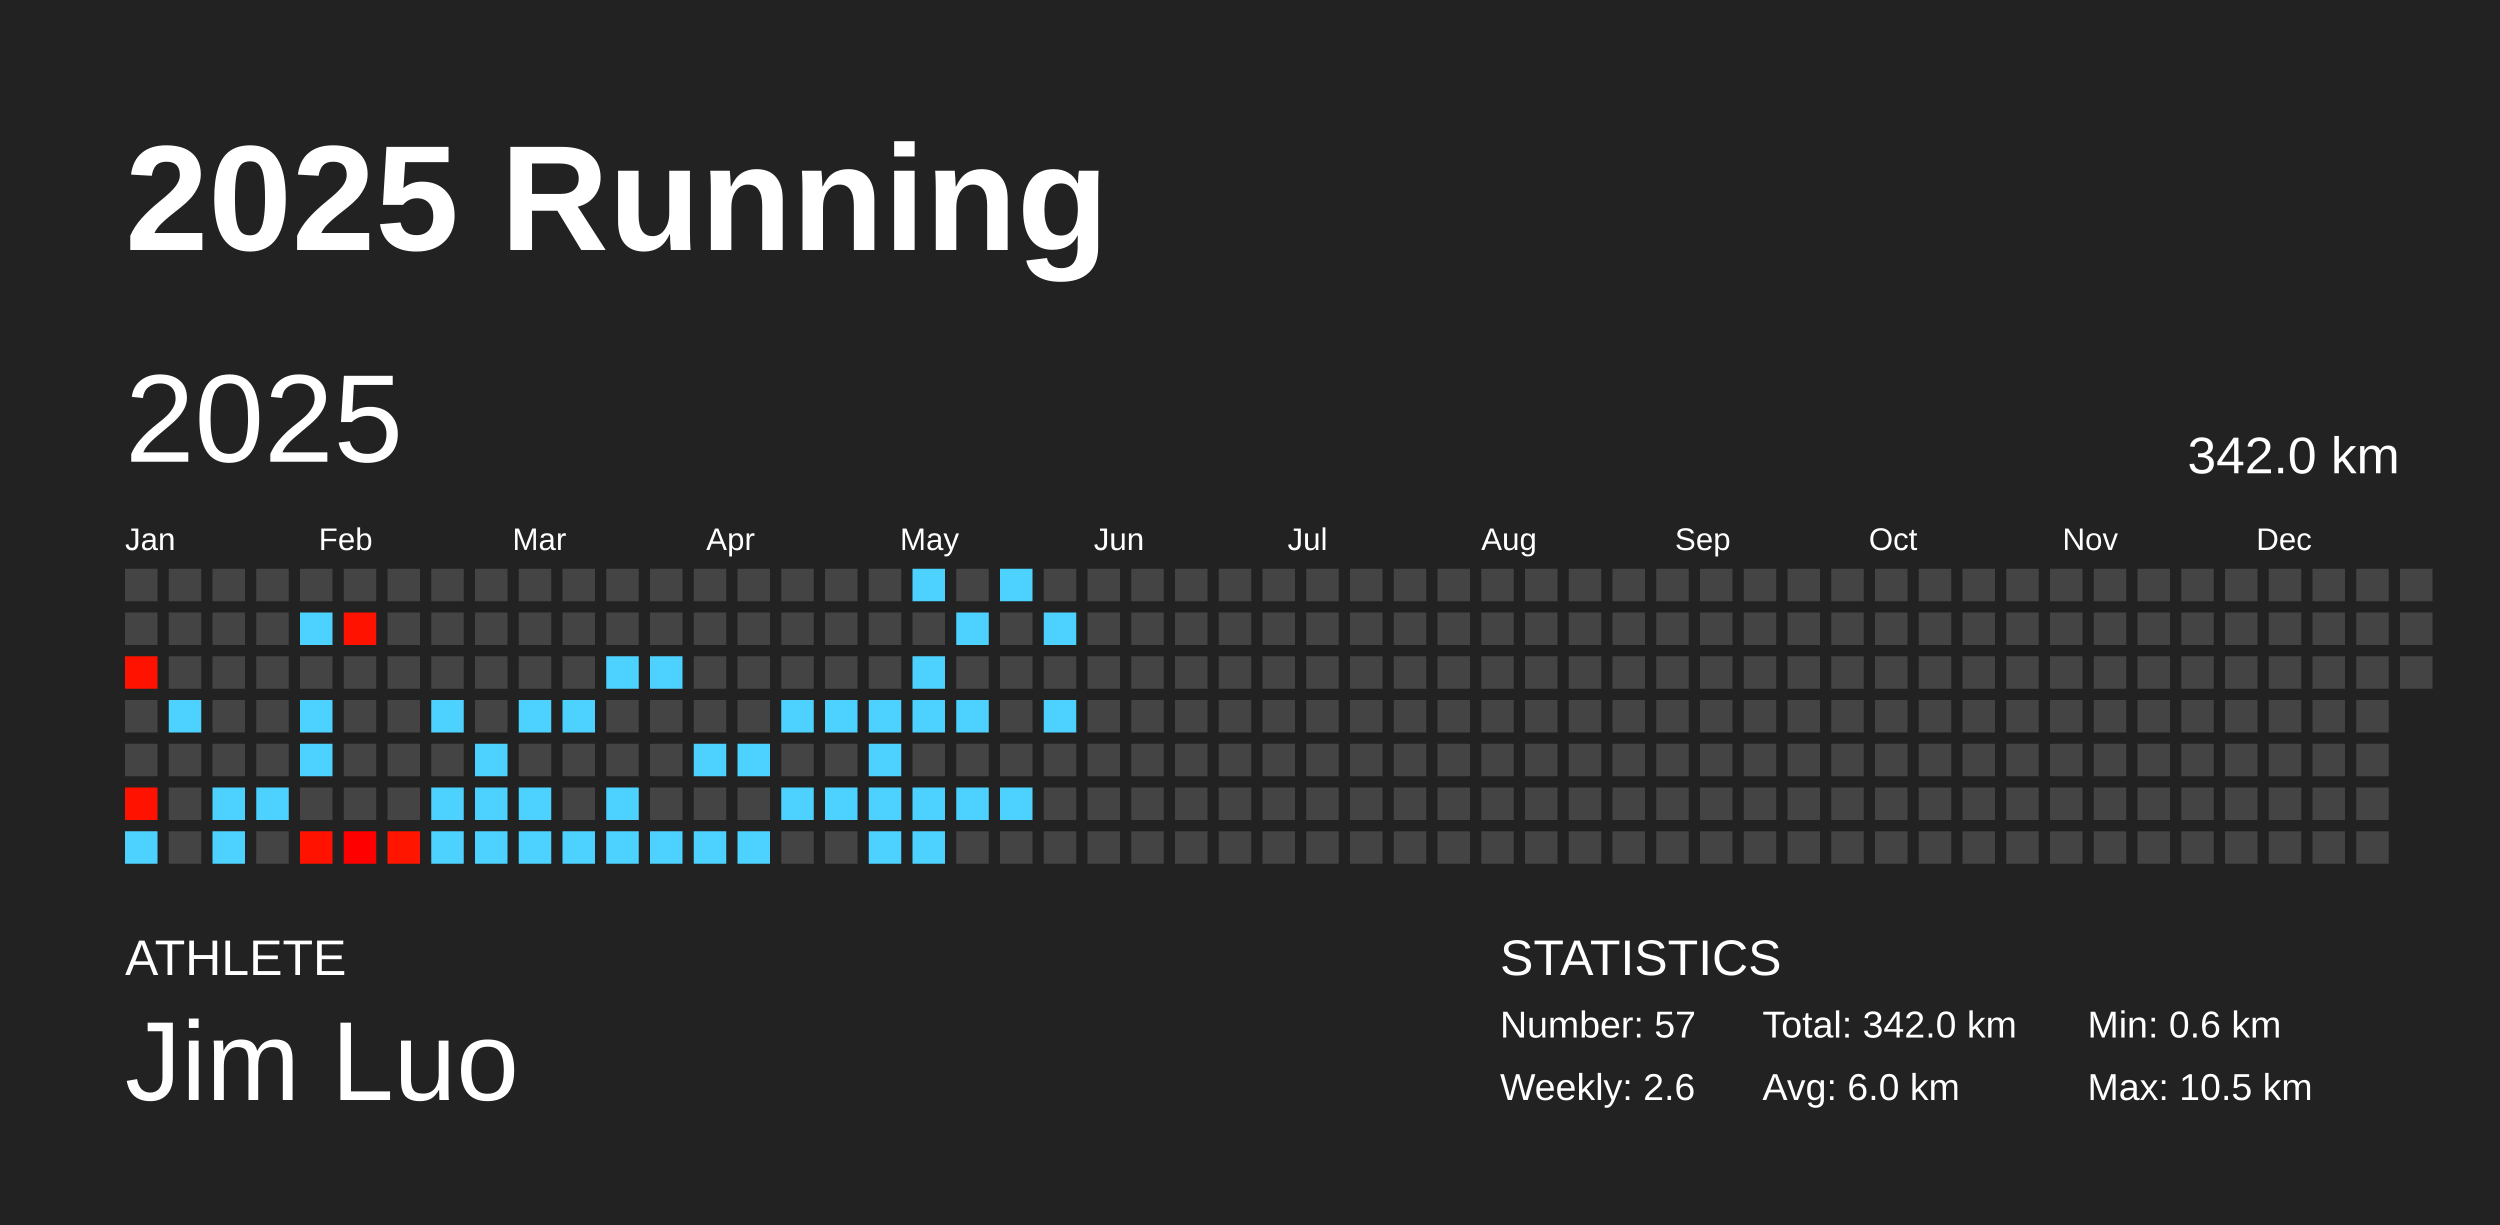
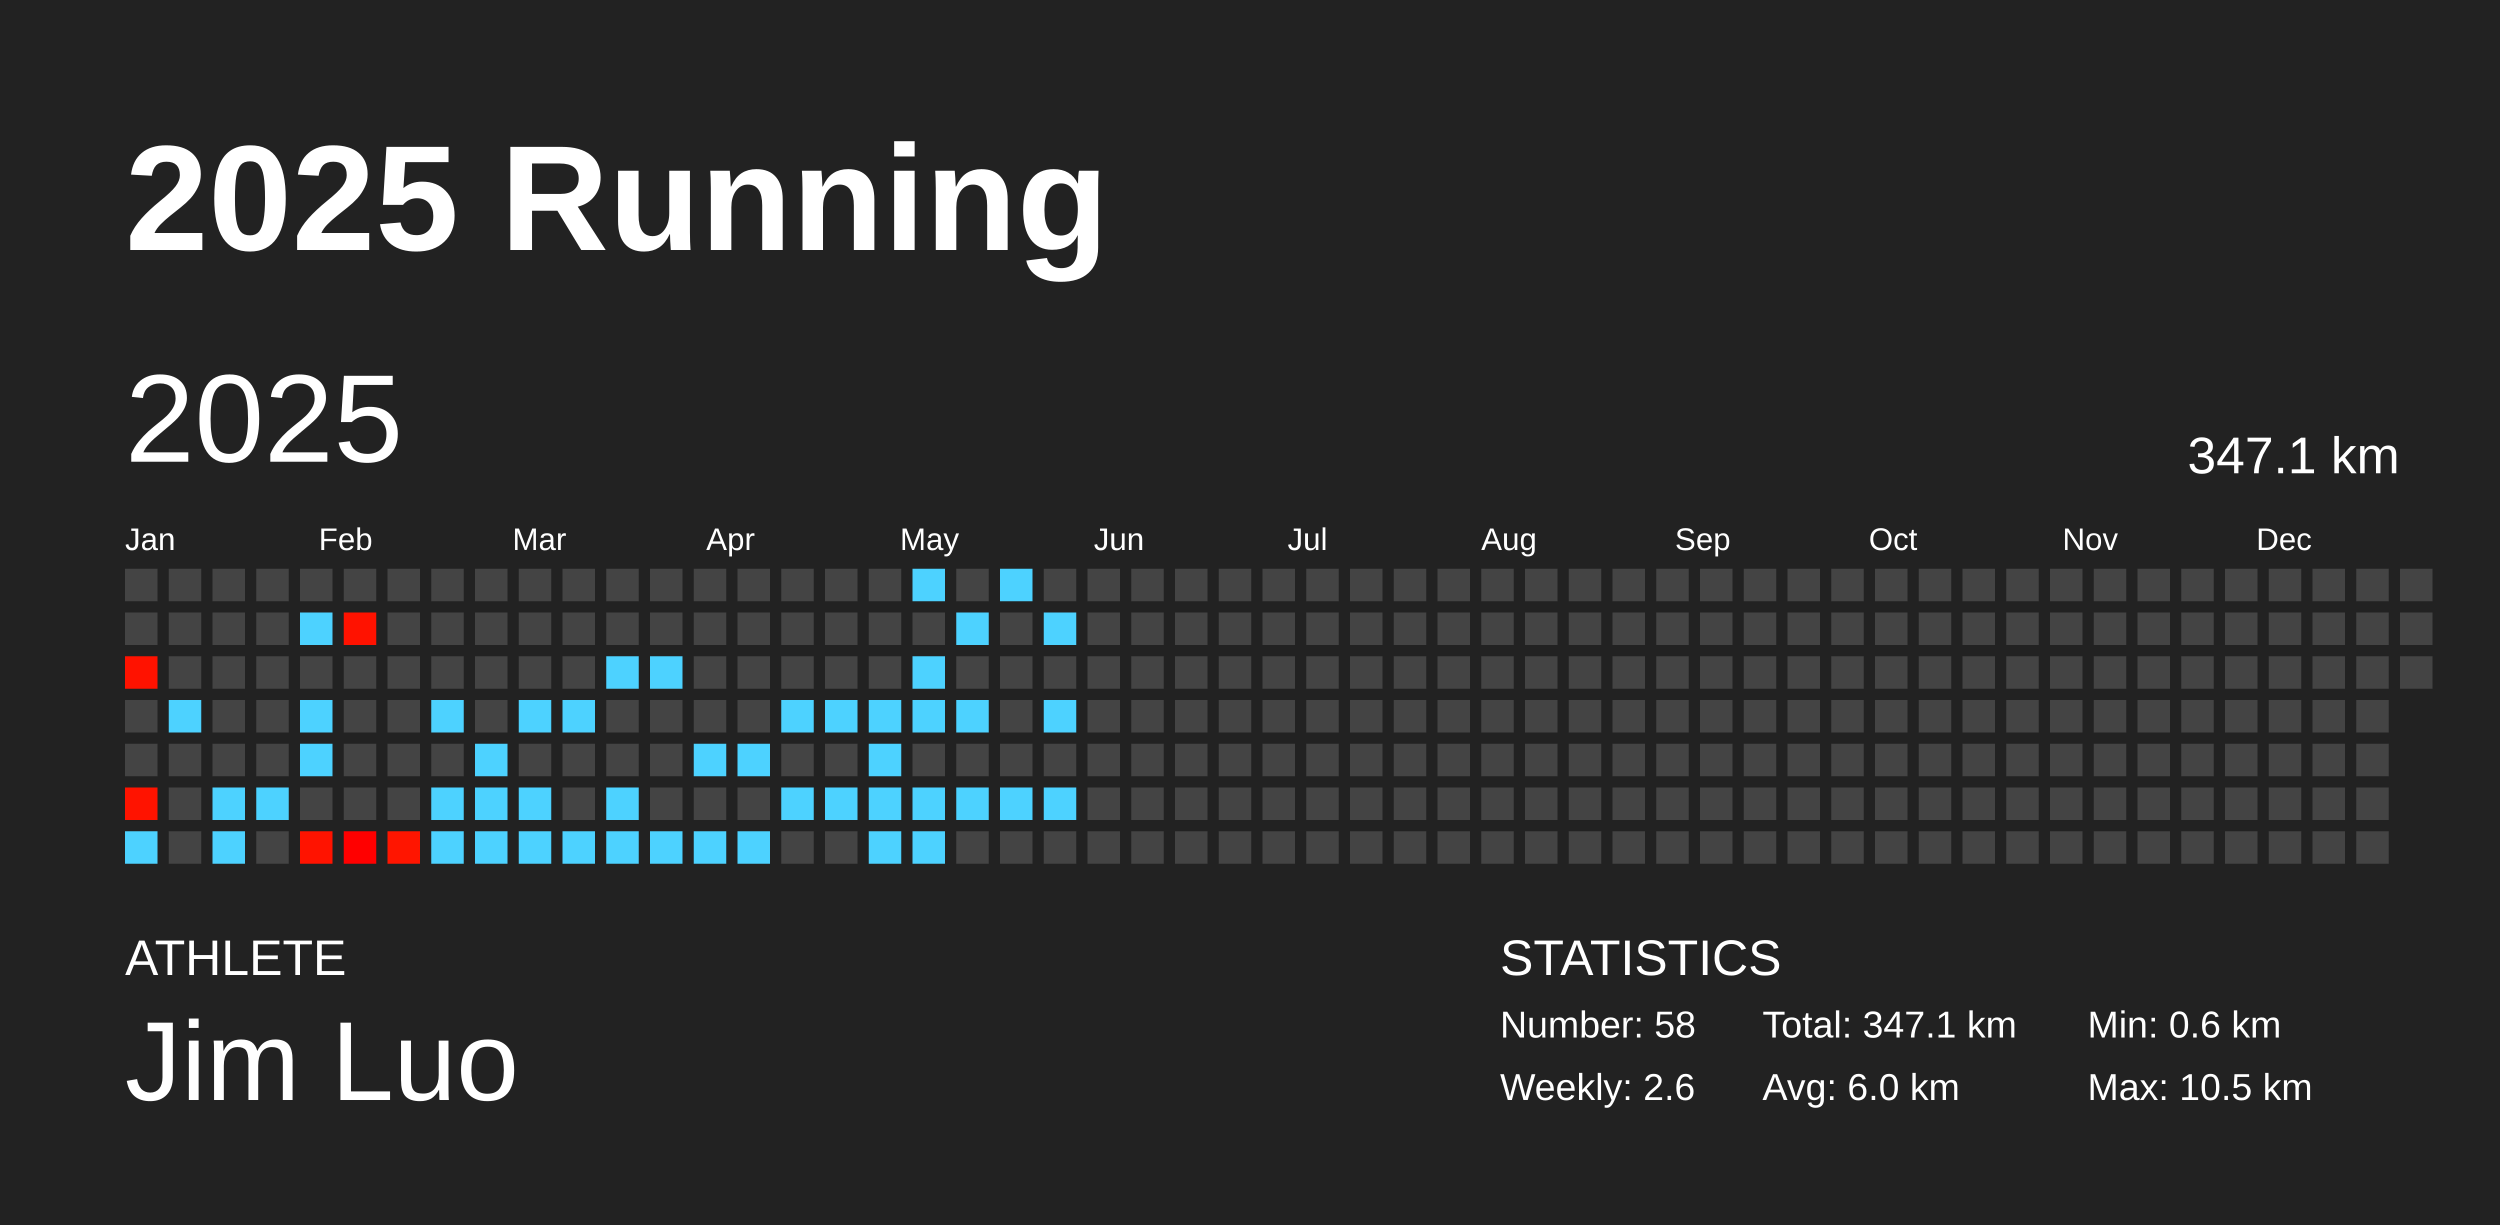
<svg xmlns="http://www.w3.org/2000/svg" baseProfile="full" height="98mm" version="1.1" viewBox="0,0,200,98" width="200mm">
  <defs />
  <rect fill="#222222" height="98" width="200" x="0" y="0" />
  <text fill="#FFFFFF" style="font-size:12px; font-family:Arial; font-weight:bold;" x="10" y="20">2025 Running</text>
  <text fill="#FFFFFF" style="font-size:4px; font-family:Arial" x="10" y="78">ATHLETE</text>
  <text fill="#FFFFFF" style="font-size:9px; font-family:Arial" x="10" y="88">Jim Luo</text>
  <text fill="#FFFFFF" style="font-size:4px; font-family:Arial" x="120" y="78">STATISTICS</text>
-   <text fill="#FFFFFF" style="font-size:3px; font-family:Arial" x="120" y="83">Number: 57</text>
+   <text fill="#FFFFFF" style="font-size:3px; font-family:Arial" x="120" y="83">Number: 58</text>
  <text fill="#FFFFFF" style="font-size:3px; font-family:Arial" x="120" y="88">Weekly: 2.6</text>
-   <text fill="#FFFFFF" style="font-size:3px; font-family:Arial" x="141" y="83">Total: 342.0 km</text>
+   <text fill="#FFFFFF" style="font-size:3px; font-family:Arial" x="141" y="83">Total: 347.1 km</text>
  <text fill="#FFFFFF" style="font-size:3px; font-family:Arial" x="141" y="88">Avg: 6.0 km</text>
  <text fill="#FFFFFF" style="font-size:3px; font-family:Arial" x="167" y="83">Min: 0.6 km</text>
  <text fill="#FFFFFF" style="font-size:3px; font-family:Arial" x="167" y="88">Max: 10.5 km</text>
  <text dominant-baseline="hanging" fill="#FFFFFF" style="font-size:10.0px; font-family:Arial;" x="10" y="30">2025</text>
-   <text dominant-baseline="hanging" fill="#FFFFFF" style="font-size:4.125px; font-family:Arial;" x="175" y="35">342.0 km</text>
+   <text dominant-baseline="hanging" fill="#FFFFFF" style="font-size:4.125px; font-family:Arial;" x="175" y="35">347.1 km</text>
  <text fill="#FFFFFF" style="font-size:2.5px; font-family:Arial" x="10.0" y="44">Jan</text>
  <text fill="#FFFFFF" style="font-size:2.5px; font-family:Arial" x="25.5" y="44">Feb</text>
  <text fill="#FFFFFF" style="font-size:2.5px; font-family:Arial" x="41.0" y="44">Mar</text>
  <text fill="#FFFFFF" style="font-size:2.5px; font-family:Arial" x="56.5" y="44">Apr</text>
  <text fill="#FFFFFF" style="font-size:2.5px; font-family:Arial" x="72.0" y="44">May</text>
  <text fill="#FFFFFF" style="font-size:2.5px; font-family:Arial" x="87.5" y="44">Jun</text>
  <text fill="#FFFFFF" style="font-size:2.5px; font-family:Arial" x="103.0" y="44">Jul</text>
  <text fill="#FFFFFF" style="font-size:2.5px; font-family:Arial" x="118.5" y="44">Aug</text>
  <text fill="#FFFFFF" style="font-size:2.5px; font-family:Arial" x="134.0" y="44">Sep</text>
  <text fill="#FFFFFF" style="font-size:2.5px; font-family:Arial" x="149.5" y="44">Oct</text>
  <text fill="#FFFFFF" style="font-size:2.5px; font-family:Arial" x="165.0" y="44">Nov</text>
  <text fill="#FFFFFF" style="font-size:2.5px; font-family:Arial" x="180.5" y="44">Dec</text>
  <rect fill="#444444" height="2.6" width="2.6" x="10.0" y="45.5" />
  <rect fill="#444444" height="2.6" width="2.6" x="10.0" y="49.0" />
  <rect fill="#ff1200" height="2.6" width="2.6" x="10.0" y="52.5" />
  <rect fill="#444444" height="2.6" width="2.6" x="10.0" y="56.0" />
  <rect fill="#444444" height="2.6" width="2.6" x="10.0" y="59.5" />
  <rect fill="#ff1300" height="2.6" width="2.6" x="10.0" y="63.0" />
  <rect fill="#4dd2ff" height="2.6" width="2.6" x="10.0" y="66.5" />
  <rect fill="#444444" height="2.6" width="2.6" x="13.5" y="45.5" />
  <rect fill="#444444" height="2.6" width="2.6" x="13.5" y="49.0" />
  <rect fill="#444444" height="2.6" width="2.6" x="13.5" y="52.5" />
  <rect fill="#4dd2ff" height="2.6" width="2.6" x="13.5" y="56.0" />
  <rect fill="#444444" height="2.6" width="2.6" x="13.5" y="59.5" />
  <rect fill="#444444" height="2.6" width="2.6" x="13.5" y="63.0" />
  <rect fill="#444444" height="2.6" width="2.6" x="13.5" y="66.5" />
  <rect fill="#444444" height="2.6" width="2.6" x="17.0" y="45.5" />
  <rect fill="#444444" height="2.6" width="2.6" x="17.0" y="49.0" />
  <rect fill="#444444" height="2.6" width="2.6" x="17.0" y="52.5" />
  <rect fill="#444444" height="2.6" width="2.6" x="17.0" y="56.0" />
  <rect fill="#444444" height="2.6" width="2.6" x="17.0" y="59.5" />
  <rect fill="#4dd2ff" height="2.6" width="2.6" x="17.0" y="63.0" />
  <rect fill="#4dd2ff" height="2.6" width="2.6" x="17.0" y="66.5" />
  <rect fill="#444444" height="2.6" width="2.6" x="20.5" y="45.5" />
  <rect fill="#444444" height="2.6" width="2.6" x="20.5" y="49.0" />
  <rect fill="#444444" height="2.6" width="2.6" x="20.5" y="52.5" />
  <rect fill="#444444" height="2.6" width="2.6" x="20.5" y="56.0" />
  <rect fill="#444444" height="2.6" width="2.6" x="20.5" y="59.5" />
  <rect fill="#4dd2ff" height="2.6" width="2.6" x="20.5" y="63.0" />
  <rect fill="#444444" height="2.6" width="2.6" x="20.5" y="66.5" />
  <rect fill="#444444" height="2.6" width="2.6" x="24.0" y="45.5" />
  <rect fill="#4dd2ff" height="2.6" width="2.6" x="24.0" y="49.0" />
  <rect fill="#444444" height="2.6" width="2.6" x="24.0" y="52.5" />
  <rect fill="#4dd2ff" height="2.6" width="2.6" x="24.0" y="56.0" />
  <rect fill="#4dd2ff" height="2.6" width="2.6" x="24.0" y="59.5" />
  <rect fill="#444444" height="2.6" width="2.6" x="24.0" y="63.0" />
  <rect fill="#ff1300" height="2.6" width="2.6" x="24.0" y="66.5" />
  <rect fill="#444444" height="2.6" width="2.6" x="27.5" y="45.5" />
  <rect fill="#ff1200" height="2.6" width="2.6" x="27.5" y="49.0" />
  <rect fill="#444444" height="2.6" width="2.6" x="27.5" y="52.5" />
  <rect fill="#444444" height="2.6" width="2.6" x="27.5" y="56.0" />
  <rect fill="#444444" height="2.6" width="2.6" x="27.5" y="59.5" />
  <rect fill="#444444" height="2.6" width="2.6" x="27.5" y="63.0" />
  <rect fill="#ff0000" height="2.6" width="2.6" x="27.5" y="66.5" />
  <rect fill="#444444" height="2.6" width="2.6" x="31.0" y="45.5" />
  <rect fill="#444444" height="2.6" width="2.6" x="31.0" y="49.0" />
  <rect fill="#444444" height="2.6" width="2.6" x="31.0" y="52.5" />
  <rect fill="#444444" height="2.6" width="2.6" x="31.0" y="56.0" />
  <rect fill="#444444" height="2.6" width="2.6" x="31.0" y="59.5" />
  <rect fill="#444444" height="2.6" width="2.6" x="31.0" y="63.0" />
  <rect fill="#ff1500" height="2.6" width="2.6" x="31.0" y="66.5" />
  <rect fill="#444444" height="2.6" width="2.6" x="34.5" y="45.5" />
  <rect fill="#444444" height="2.6" width="2.6" x="34.5" y="49.0" />
  <rect fill="#444444" height="2.6" width="2.6" x="34.5" y="52.5" />
  <rect fill="#4dd2ff" height="2.6" width="2.6" x="34.5" y="56.0" />
  <rect fill="#444444" height="2.6" width="2.6" x="34.5" y="59.5" />
  <rect fill="#4dd2ff" height="2.6" width="2.6" x="34.5" y="63.0" />
  <rect fill="#4dd2ff" height="2.6" width="2.6" x="34.5" y="66.5" />
  <rect fill="#444444" height="2.6" width="2.6" x="38.0" y="45.5" />
  <rect fill="#444444" height="2.6" width="2.6" x="38.0" y="49.0" />
  <rect fill="#444444" height="2.6" width="2.6" x="38.0" y="52.5" />
  <rect fill="#444444" height="2.6" width="2.6" x="38.0" y="56.0" />
  <rect fill="#4dd2ff" height="2.6" width="2.6" x="38.0" y="59.5" />
  <rect fill="#4dd2ff" height="2.6" width="2.6" x="38.0" y="63.0" />
  <rect fill="#4dd2ff" height="2.6" width="2.6" x="38.0" y="66.5" />
  <rect fill="#444444" height="2.6" width="2.6" x="41.5" y="45.5" />
  <rect fill="#444444" height="2.6" width="2.6" x="41.5" y="49.0" />
  <rect fill="#444444" height="2.6" width="2.6" x="41.5" y="52.5" />
  <rect fill="#4dd2ff" height="2.6" width="2.6" x="41.5" y="56.0" />
  <rect fill="#444444" height="2.6" width="2.6" x="41.5" y="59.5" />
  <rect fill="#4dd2ff" height="2.6" width="2.6" x="41.5" y="63.0" />
  <rect fill="#4dd2ff" height="2.6" width="2.6" x="41.5" y="66.5" />
  <rect fill="#444444" height="2.6" width="2.6" x="45.0" y="45.5" />
  <rect fill="#444444" height="2.6" width="2.6" x="45.0" y="49.0" />
  <rect fill="#444444" height="2.6" width="2.6" x="45.0" y="52.5" />
  <rect fill="#4dd2ff" height="2.6" width="2.6" x="45.0" y="56.0" />
  <rect fill="#444444" height="2.6" width="2.6" x="45.0" y="59.5" />
  <rect fill="#444444" height="2.6" width="2.6" x="45.0" y="63.0" />
  <rect fill="#4dd2ff" height="2.6" width="2.6" x="45.0" y="66.5" />
  <rect fill="#444444" height="2.6" width="2.6" x="48.5" y="45.5" />
  <rect fill="#444444" height="2.6" width="2.6" x="48.5" y="49.0" />
  <rect fill="#4dd2ff" height="2.6" width="2.6" x="48.5" y="52.5" />
  <rect fill="#444444" height="2.6" width="2.6" x="48.5" y="56.0" />
  <rect fill="#444444" height="2.6" width="2.6" x="48.5" y="59.5" />
  <rect fill="#4dd2ff" height="2.6" width="2.6" x="48.5" y="63.0" />
  <rect fill="#4dd2ff" height="2.6" width="2.6" x="48.5" y="66.5" />
  <rect fill="#444444" height="2.6" width="2.6" x="52.0" y="45.5" />
  <rect fill="#444444" height="2.6" width="2.6" x="52.0" y="49.0" />
  <rect fill="#4dd2ff" height="2.6" width="2.6" x="52.0" y="52.5" />
  <rect fill="#444444" height="2.6" width="2.6" x="52.0" y="56.0" />
  <rect fill="#444444" height="2.6" width="2.6" x="52.0" y="59.5" />
  <rect fill="#444444" height="2.6" width="2.6" x="52.0" y="63.0" />
  <rect fill="#4dd2ff" height="2.6" width="2.6" x="52.0" y="66.5" />
  <rect fill="#444444" height="2.6" width="2.6" x="55.5" y="45.5" />
  <rect fill="#444444" height="2.6" width="2.6" x="55.5" y="49.0" />
  <rect fill="#444444" height="2.6" width="2.6" x="55.5" y="52.5" />
  <rect fill="#444444" height="2.6" width="2.6" x="55.5" y="56.0" />
  <rect fill="#4dd2ff" height="2.6" width="2.6" x="55.5" y="59.5" />
  <rect fill="#444444" height="2.6" width="2.6" x="55.5" y="63.0" />
  <rect fill="#4dd2ff" height="2.6" width="2.6" x="55.5" y="66.5" />
  <rect fill="#444444" height="2.6" width="2.6" x="59.0" y="45.5" />
  <rect fill="#444444" height="2.6" width="2.6" x="59.0" y="49.0" />
  <rect fill="#444444" height="2.6" width="2.6" x="59.0" y="52.5" />
  <rect fill="#444444" height="2.6" width="2.6" x="59.0" y="56.0" />
  <rect fill="#4dd2ff" height="2.6" width="2.6" x="59.0" y="59.5" />
  <rect fill="#444444" height="2.6" width="2.6" x="59.0" y="63.0" />
  <rect fill="#4dd2ff" height="2.6" width="2.6" x="59.0" y="66.5" />
  <rect fill="#444444" height="2.6" width="2.6" x="62.5" y="45.5" />
  <rect fill="#444444" height="2.6" width="2.6" x="62.5" y="49.0" />
  <rect fill="#444444" height="2.6" width="2.6" x="62.5" y="52.5" />
  <rect fill="#4dd2ff" height="2.6" width="2.6" x="62.5" y="56.0" />
  <rect fill="#444444" height="2.6" width="2.6" x="62.5" y="59.5" />
  <rect fill="#4dd2ff" height="2.6" width="2.6" x="62.5" y="63.0" />
  <rect fill="#444444" height="2.6" width="2.6" x="62.5" y="66.5" />
  <rect fill="#444444" height="2.6" width="2.6" x="66.0" y="45.5" />
  <rect fill="#444444" height="2.6" width="2.6" x="66.0" y="49.0" />
  <rect fill="#444444" height="2.6" width="2.6" x="66.0" y="52.5" />
  <rect fill="#4dd2ff" height="2.6" width="2.6" x="66.0" y="56.0" />
  <rect fill="#444444" height="2.6" width="2.6" x="66.0" y="59.5" />
  <rect fill="#4dd2ff" height="2.6" width="2.6" x="66.0" y="63.0" />
  <rect fill="#444444" height="2.6" width="2.6" x="66.0" y="66.5" />
  <rect fill="#444444" height="2.6" width="2.6" x="69.5" y="45.5" />
  <rect fill="#444444" height="2.6" width="2.6" x="69.5" y="49.0" />
  <rect fill="#444444" height="2.6" width="2.6" x="69.5" y="52.5" />
  <rect fill="#4dd2ff" height="2.6" width="2.6" x="69.5" y="56.0" />
  <rect fill="#4dd2ff" height="2.6" width="2.6" x="69.5" y="59.5" />
  <rect fill="#4dd2ff" height="2.6" width="2.6" x="69.5" y="63.0" />
  <rect fill="#4dd2ff" height="2.6" width="2.6" x="69.5" y="66.5" />
  <rect fill="#4dd2ff" height="2.6" width="2.6" x="73.0" y="45.5" />
  <rect fill="#444444" height="2.6" width="2.6" x="73.0" y="49.0" />
  <rect fill="#4dd2ff" height="2.6" width="2.6" x="73.0" y="52.5" />
  <rect fill="#4dd2ff" height="2.6" width="2.6" x="73.0" y="56.0" />
  <rect fill="#444444" height="2.6" width="2.6" x="73.0" y="59.5" />
  <rect fill="#4dd2ff" height="2.6" width="2.6" x="73.0" y="63.0" />
  <rect fill="#4dd2ff" height="2.6" width="2.6" x="73.0" y="66.5" />
  <rect fill="#444444" height="2.6" width="2.6" x="76.5" y="45.5" />
  <rect fill="#4dd2ff" height="2.6" width="2.6" x="76.5" y="49.0" />
  <rect fill="#444444" height="2.6" width="2.6" x="76.5" y="52.5" />
  <rect fill="#4dd2ff" height="2.6" width="2.6" x="76.5" y="56.0" />
  <rect fill="#444444" height="2.6" width="2.6" x="76.5" y="59.5" />
  <rect fill="#4dd2ff" height="2.6" width="2.6" x="76.5" y="63.0" />
  <rect fill="#444444" height="2.6" width="2.6" x="76.5" y="66.5" />
  <rect fill="#4dd2ff" height="2.6" width="2.6" x="80.0" y="45.5" />
  <rect fill="#444444" height="2.6" width="2.6" x="80.0" y="49.0" />
  <rect fill="#444444" height="2.6" width="2.6" x="80.0" y="52.5" />
  <rect fill="#444444" height="2.6" width="2.6" x="80.0" y="56.0" />
  <rect fill="#444444" height="2.6" width="2.6" x="80.0" y="59.5" />
  <rect fill="#4dd2ff" height="2.6" width="2.6" x="80.0" y="63.0" />
  <rect fill="#444444" height="2.6" width="2.6" x="80.0" y="66.5" />
  <rect fill="#444444" height="2.6" width="2.6" x="83.5" y="45.5" />
  <rect fill="#4dd2ff" height="2.6" width="2.6" x="83.5" y="49.0" />
  <rect fill="#444444" height="2.6" width="2.6" x="83.5" y="52.5" />
  <rect fill="#4dd2ff" height="2.6" width="2.6" x="83.5" y="56.0" />
  <rect fill="#444444" height="2.6" width="2.6" x="83.5" y="59.5" />
-   <rect fill="#444444" height="2.6" width="2.6" x="83.5" y="63.0" />
+   <rect fill="#4dd2ff" height="2.6" width="2.6" x="83.5" y="63.0" />
  <rect fill="#444444" height="2.6" width="2.6" x="83.5" y="66.5" />
  <rect fill="#444444" height="2.6" width="2.6" x="87.0" y="45.5" />
  <rect fill="#444444" height="2.6" width="2.6" x="87.0" y="49.0" />
  <rect fill="#444444" height="2.6" width="2.6" x="87.0" y="52.5" />
  <rect fill="#444444" height="2.6" width="2.6" x="87.0" y="56.0" />
  <rect fill="#444444" height="2.6" width="2.6" x="87.0" y="59.5" />
  <rect fill="#444444" height="2.6" width="2.6" x="87.0" y="63.0" />
  <rect fill="#444444" height="2.6" width="2.6" x="87.0" y="66.5" />
  <rect fill="#444444" height="2.6" width="2.6" x="90.5" y="45.5" />
  <rect fill="#444444" height="2.6" width="2.6" x="90.5" y="49.0" />
  <rect fill="#444444" height="2.6" width="2.6" x="90.5" y="52.5" />
  <rect fill="#444444" height="2.6" width="2.6" x="90.5" y="56.0" />
  <rect fill="#444444" height="2.6" width="2.6" x="90.5" y="59.5" />
  <rect fill="#444444" height="2.6" width="2.6" x="90.5" y="63.0" />
  <rect fill="#444444" height="2.6" width="2.6" x="90.5" y="66.5" />
  <rect fill="#444444" height="2.6" width="2.6" x="94.0" y="45.5" />
  <rect fill="#444444" height="2.6" width="2.6" x="94.0" y="49.0" />
  <rect fill="#444444" height="2.6" width="2.6" x="94.0" y="52.5" />
  <rect fill="#444444" height="2.6" width="2.6" x="94.0" y="56.0" />
  <rect fill="#444444" height="2.6" width="2.6" x="94.0" y="59.5" />
  <rect fill="#444444" height="2.6" width="2.6" x="94.0" y="63.0" />
  <rect fill="#444444" height="2.6" width="2.6" x="94.0" y="66.5" />
  <rect fill="#444444" height="2.6" width="2.6" x="97.5" y="45.5" />
  <rect fill="#444444" height="2.6" width="2.6" x="97.5" y="49.0" />
  <rect fill="#444444" height="2.6" width="2.6" x="97.5" y="52.5" />
  <rect fill="#444444" height="2.6" width="2.6" x="97.5" y="56.0" />
  <rect fill="#444444" height="2.6" width="2.6" x="97.5" y="59.5" />
  <rect fill="#444444" height="2.6" width="2.6" x="97.5" y="63.0" />
  <rect fill="#444444" height="2.6" width="2.6" x="97.5" y="66.5" />
  <rect fill="#444444" height="2.6" width="2.6" x="101.0" y="45.5" />
  <rect fill="#444444" height="2.6" width="2.6" x="101.0" y="49.0" />
  <rect fill="#444444" height="2.6" width="2.6" x="101.0" y="52.5" />
  <rect fill="#444444" height="2.6" width="2.6" x="101.0" y="56.0" />
  <rect fill="#444444" height="2.6" width="2.6" x="101.0" y="59.5" />
  <rect fill="#444444" height="2.6" width="2.6" x="101.0" y="63.0" />
  <rect fill="#444444" height="2.6" width="2.6" x="101.0" y="66.5" />
  <rect fill="#444444" height="2.6" width="2.6" x="104.5" y="45.5" />
  <rect fill="#444444" height="2.6" width="2.6" x="104.5" y="49.0" />
  <rect fill="#444444" height="2.6" width="2.6" x="104.5" y="52.5" />
  <rect fill="#444444" height="2.6" width="2.6" x="104.5" y="56.0" />
  <rect fill="#444444" height="2.6" width="2.6" x="104.5" y="59.5" />
  <rect fill="#444444" height="2.6" width="2.6" x="104.5" y="63.0" />
  <rect fill="#444444" height="2.6" width="2.6" x="104.5" y="66.5" />
  <rect fill="#444444" height="2.6" width="2.6" x="108.0" y="45.5" />
  <rect fill="#444444" height="2.6" width="2.6" x="108.0" y="49.0" />
  <rect fill="#444444" height="2.6" width="2.6" x="108.0" y="52.5" />
  <rect fill="#444444" height="2.6" width="2.6" x="108.0" y="56.0" />
  <rect fill="#444444" height="2.6" width="2.6" x="108.0" y="59.5" />
  <rect fill="#444444" height="2.6" width="2.6" x="108.0" y="63.0" />
  <rect fill="#444444" height="2.6" width="2.6" x="108.0" y="66.5" />
  <rect fill="#444444" height="2.6" width="2.6" x="111.5" y="45.5" />
  <rect fill="#444444" height="2.6" width="2.6" x="111.5" y="49.0" />
  <rect fill="#444444" height="2.6" width="2.6" x="111.5" y="52.5" />
  <rect fill="#444444" height="2.6" width="2.6" x="111.5" y="56.0" />
  <rect fill="#444444" height="2.6" width="2.6" x="111.5" y="59.5" />
  <rect fill="#444444" height="2.6" width="2.6" x="111.5" y="63.0" />
  <rect fill="#444444" height="2.6" width="2.6" x="111.5" y="66.5" />
  <rect fill="#444444" height="2.6" width="2.6" x="115.0" y="45.5" />
  <rect fill="#444444" height="2.6" width="2.6" x="115.0" y="49.0" />
  <rect fill="#444444" height="2.6" width="2.6" x="115.0" y="52.5" />
  <rect fill="#444444" height="2.6" width="2.6" x="115.0" y="56.0" />
  <rect fill="#444444" height="2.6" width="2.6" x="115.0" y="59.5" />
  <rect fill="#444444" height="2.6" width="2.6" x="115.0" y="63.0" />
  <rect fill="#444444" height="2.6" width="2.6" x="115.0" y="66.5" />
  <rect fill="#444444" height="2.6" width="2.6" x="118.5" y="45.5" />
  <rect fill="#444444" height="2.6" width="2.6" x="118.5" y="49.0" />
  <rect fill="#444444" height="2.6" width="2.6" x="118.5" y="52.5" />
  <rect fill="#444444" height="2.6" width="2.6" x="118.5" y="56.0" />
  <rect fill="#444444" height="2.6" width="2.6" x="118.5" y="59.5" />
  <rect fill="#444444" height="2.6" width="2.6" x="118.5" y="63.0" />
  <rect fill="#444444" height="2.6" width="2.6" x="118.5" y="66.5" />
  <rect fill="#444444" height="2.6" width="2.6" x="122.0" y="45.5" />
  <rect fill="#444444" height="2.6" width="2.6" x="122.0" y="49.0" />
  <rect fill="#444444" height="2.6" width="2.6" x="122.0" y="52.5" />
  <rect fill="#444444" height="2.6" width="2.6" x="122.0" y="56.0" />
  <rect fill="#444444" height="2.6" width="2.6" x="122.0" y="59.5" />
  <rect fill="#444444" height="2.6" width="2.6" x="122.0" y="63.0" />
  <rect fill="#444444" height="2.6" width="2.6" x="122.0" y="66.5" />
  <rect fill="#444444" height="2.6" width="2.6" x="125.5" y="45.5" />
  <rect fill="#444444" height="2.6" width="2.6" x="125.5" y="49.0" />
  <rect fill="#444444" height="2.6" width="2.6" x="125.5" y="52.5" />
  <rect fill="#444444" height="2.6" width="2.6" x="125.5" y="56.0" />
  <rect fill="#444444" height="2.6" width="2.6" x="125.5" y="59.5" />
  <rect fill="#444444" height="2.6" width="2.6" x="125.5" y="63.0" />
  <rect fill="#444444" height="2.6" width="2.6" x="125.5" y="66.5" />
  <rect fill="#444444" height="2.6" width="2.6" x="129.0" y="45.5" />
  <rect fill="#444444" height="2.6" width="2.6" x="129.0" y="49.0" />
  <rect fill="#444444" height="2.6" width="2.6" x="129.0" y="52.5" />
  <rect fill="#444444" height="2.6" width="2.6" x="129.0" y="56.0" />
  <rect fill="#444444" height="2.6" width="2.6" x="129.0" y="59.5" />
  <rect fill="#444444" height="2.6" width="2.6" x="129.0" y="63.0" />
  <rect fill="#444444" height="2.6" width="2.6" x="129.0" y="66.5" />
  <rect fill="#444444" height="2.6" width="2.6" x="132.5" y="45.5" />
  <rect fill="#444444" height="2.6" width="2.6" x="132.5" y="49.0" />
  <rect fill="#444444" height="2.6" width="2.6" x="132.5" y="52.5" />
  <rect fill="#444444" height="2.6" width="2.6" x="132.5" y="56.0" />
  <rect fill="#444444" height="2.6" width="2.6" x="132.5" y="59.5" />
  <rect fill="#444444" height="2.6" width="2.6" x="132.5" y="63.0" />
  <rect fill="#444444" height="2.6" width="2.6" x="132.5" y="66.5" />
  <rect fill="#444444" height="2.6" width="2.6" x="136.0" y="45.5" />
  <rect fill="#444444" height="2.6" width="2.6" x="136.0" y="49.0" />
  <rect fill="#444444" height="2.6" width="2.6" x="136.0" y="52.5" />
  <rect fill="#444444" height="2.6" width="2.6" x="136.0" y="56.0" />
  <rect fill="#444444" height="2.6" width="2.6" x="136.0" y="59.5" />
  <rect fill="#444444" height="2.6" width="2.6" x="136.0" y="63.0" />
  <rect fill="#444444" height="2.6" width="2.6" x="136.0" y="66.5" />
  <rect fill="#444444" height="2.6" width="2.6" x="139.5" y="45.5" />
  <rect fill="#444444" height="2.6" width="2.6" x="139.5" y="49.0" />
  <rect fill="#444444" height="2.6" width="2.6" x="139.5" y="52.5" />
  <rect fill="#444444" height="2.6" width="2.6" x="139.5" y="56.0" />
  <rect fill="#444444" height="2.6" width="2.6" x="139.5" y="59.5" />
  <rect fill="#444444" height="2.6" width="2.6" x="139.5" y="63.0" />
  <rect fill="#444444" height="2.6" width="2.6" x="139.5" y="66.5" />
  <rect fill="#444444" height="2.6" width="2.6" x="143.0" y="45.5" />
  <rect fill="#444444" height="2.6" width="2.6" x="143.0" y="49.0" />
  <rect fill="#444444" height="2.6" width="2.6" x="143.0" y="52.5" />
  <rect fill="#444444" height="2.6" width="2.6" x="143.0" y="56.0" />
  <rect fill="#444444" height="2.6" width="2.6" x="143.0" y="59.5" />
  <rect fill="#444444" height="2.6" width="2.6" x="143.0" y="63.0" />
  <rect fill="#444444" height="2.6" width="2.6" x="143.0" y="66.5" />
  <rect fill="#444444" height="2.6" width="2.6" x="146.5" y="45.5" />
  <rect fill="#444444" height="2.6" width="2.6" x="146.5" y="49.0" />
  <rect fill="#444444" height="2.6" width="2.6" x="146.5" y="52.5" />
  <rect fill="#444444" height="2.6" width="2.6" x="146.5" y="56.0" />
  <rect fill="#444444" height="2.6" width="2.6" x="146.5" y="59.5" />
  <rect fill="#444444" height="2.6" width="2.6" x="146.5" y="63.0" />
  <rect fill="#444444" height="2.6" width="2.6" x="146.5" y="66.5" />
  <rect fill="#444444" height="2.6" width="2.6" x="150.0" y="45.5" />
  <rect fill="#444444" height="2.6" width="2.6" x="150.0" y="49.0" />
  <rect fill="#444444" height="2.6" width="2.6" x="150.0" y="52.5" />
  <rect fill="#444444" height="2.6" width="2.6" x="150.0" y="56.0" />
  <rect fill="#444444" height="2.6" width="2.6" x="150.0" y="59.5" />
  <rect fill="#444444" height="2.6" width="2.6" x="150.0" y="63.0" />
  <rect fill="#444444" height="2.6" width="2.6" x="150.0" y="66.5" />
  <rect fill="#444444" height="2.6" width="2.6" x="153.5" y="45.5" />
  <rect fill="#444444" height="2.6" width="2.6" x="153.5" y="49.0" />
  <rect fill="#444444" height="2.6" width="2.6" x="153.5" y="52.5" />
  <rect fill="#444444" height="2.6" width="2.6" x="153.5" y="56.0" />
  <rect fill="#444444" height="2.6" width="2.6" x="153.5" y="59.5" />
  <rect fill="#444444" height="2.6" width="2.6" x="153.5" y="63.0" />
  <rect fill="#444444" height="2.6" width="2.6" x="153.5" y="66.5" />
  <rect fill="#444444" height="2.6" width="2.6" x="157.0" y="45.5" />
  <rect fill="#444444" height="2.6" width="2.6" x="157.0" y="49.0" />
  <rect fill="#444444" height="2.6" width="2.6" x="157.0" y="52.5" />
  <rect fill="#444444" height="2.6" width="2.6" x="157.0" y="56.0" />
  <rect fill="#444444" height="2.6" width="2.6" x="157.0" y="59.5" />
  <rect fill="#444444" height="2.6" width="2.6" x="157.0" y="63.0" />
  <rect fill="#444444" height="2.6" width="2.6" x="157.0" y="66.5" />
  <rect fill="#444444" height="2.6" width="2.6" x="160.5" y="45.5" />
  <rect fill="#444444" height="2.6" width="2.6" x="160.5" y="49.0" />
  <rect fill="#444444" height="2.6" width="2.6" x="160.5" y="52.5" />
  <rect fill="#444444" height="2.6" width="2.6" x="160.5" y="56.0" />
  <rect fill="#444444" height="2.6" width="2.6" x="160.5" y="59.5" />
  <rect fill="#444444" height="2.6" width="2.6" x="160.5" y="63.0" />
  <rect fill="#444444" height="2.6" width="2.6" x="160.5" y="66.5" />
  <rect fill="#444444" height="2.6" width="2.6" x="164.0" y="45.5" />
  <rect fill="#444444" height="2.6" width="2.6" x="164.0" y="49.0" />
  <rect fill="#444444" height="2.6" width="2.6" x="164.0" y="52.5" />
  <rect fill="#444444" height="2.6" width="2.6" x="164.0" y="56.0" />
  <rect fill="#444444" height="2.6" width="2.6" x="164.0" y="59.5" />
  <rect fill="#444444" height="2.6" width="2.6" x="164.0" y="63.0" />
  <rect fill="#444444" height="2.6" width="2.6" x="164.0" y="66.5" />
  <rect fill="#444444" height="2.6" width="2.6" x="167.5" y="45.5" />
  <rect fill="#444444" height="2.6" width="2.6" x="167.5" y="49.0" />
  <rect fill="#444444" height="2.6" width="2.6" x="167.5" y="52.5" />
  <rect fill="#444444" height="2.6" width="2.6" x="167.5" y="56.0" />
  <rect fill="#444444" height="2.6" width="2.6" x="167.5" y="59.5" />
  <rect fill="#444444" height="2.6" width="2.6" x="167.5" y="63.0" />
  <rect fill="#444444" height="2.6" width="2.6" x="167.5" y="66.5" />
  <rect fill="#444444" height="2.6" width="2.6" x="171.0" y="45.5" />
  <rect fill="#444444" height="2.6" width="2.6" x="171.0" y="49.0" />
  <rect fill="#444444" height="2.6" width="2.6" x="171.0" y="52.5" />
  <rect fill="#444444" height="2.6" width="2.6" x="171.0" y="56.0" />
  <rect fill="#444444" height="2.6" width="2.6" x="171.0" y="59.5" />
  <rect fill="#444444" height="2.6" width="2.6" x="171.0" y="63.0" />
  <rect fill="#444444" height="2.6" width="2.6" x="171.0" y="66.5" />
  <rect fill="#444444" height="2.6" width="2.6" x="174.5" y="45.5" />
  <rect fill="#444444" height="2.6" width="2.6" x="174.5" y="49.0" />
  <rect fill="#444444" height="2.6" width="2.6" x="174.5" y="52.5" />
  <rect fill="#444444" height="2.6" width="2.6" x="174.5" y="56.0" />
  <rect fill="#444444" height="2.6" width="2.6" x="174.5" y="59.5" />
  <rect fill="#444444" height="2.6" width="2.6" x="174.5" y="63.0" />
  <rect fill="#444444" height="2.6" width="2.6" x="174.5" y="66.5" />
  <rect fill="#444444" height="2.6" width="2.6" x="178.0" y="45.5" />
  <rect fill="#444444" height="2.6" width="2.6" x="178.0" y="49.0" />
  <rect fill="#444444" height="2.6" width="2.6" x="178.0" y="52.5" />
  <rect fill="#444444" height="2.6" width="2.6" x="178.0" y="56.0" />
  <rect fill="#444444" height="2.6" width="2.6" x="178.0" y="59.5" />
  <rect fill="#444444" height="2.6" width="2.6" x="178.0" y="63.0" />
  <rect fill="#444444" height="2.6" width="2.6" x="178.0" y="66.5" />
  <rect fill="#444444" height="2.6" width="2.6" x="181.5" y="45.5" />
  <rect fill="#444444" height="2.6" width="2.6" x="181.5" y="49.0" />
  <rect fill="#444444" height="2.6" width="2.6" x="181.5" y="52.5" />
  <rect fill="#444444" height="2.6" width="2.6" x="181.5" y="56.0" />
  <rect fill="#444444" height="2.6" width="2.6" x="181.5" y="59.5" />
  <rect fill="#444444" height="2.6" width="2.6" x="181.5" y="63.0" />
  <rect fill="#444444" height="2.6" width="2.6" x="181.5" y="66.5" />
  <rect fill="#444444" height="2.6" width="2.6" x="185.0" y="45.5" />
  <rect fill="#444444" height="2.6" width="2.6" x="185.0" y="49.0" />
  <rect fill="#444444" height="2.6" width="2.6" x="185.0" y="52.5" />
  <rect fill="#444444" height="2.6" width="2.6" x="185.0" y="56.0" />
  <rect fill="#444444" height="2.6" width="2.6" x="185.0" y="59.5" />
  <rect fill="#444444" height="2.6" width="2.6" x="185.0" y="63.0" />
  <rect fill="#444444" height="2.6" width="2.6" x="185.0" y="66.5" />
  <rect fill="#444444" height="2.6" width="2.6" x="188.5" y="45.5" />
  <rect fill="#444444" height="2.6" width="2.6" x="188.5" y="49.0" />
  <rect fill="#444444" height="2.6" width="2.6" x="188.5" y="52.5" />
  <rect fill="#444444" height="2.6" width="2.6" x="188.5" y="56.0" />
  <rect fill="#444444" height="2.6" width="2.6" x="188.5" y="59.5" />
  <rect fill="#444444" height="2.6" width="2.6" x="188.5" y="63.0" />
  <rect fill="#444444" height="2.6" width="2.6" x="188.5" y="66.5" />
  <rect fill="#444444" height="2.6" width="2.6" x="192.0" y="45.5" />
  <rect fill="#444444" height="2.6" width="2.6" x="192.0" y="49.0" />
  <rect fill="#444444" height="2.6" width="2.6" x="192.0" y="52.5" />
</svg>
